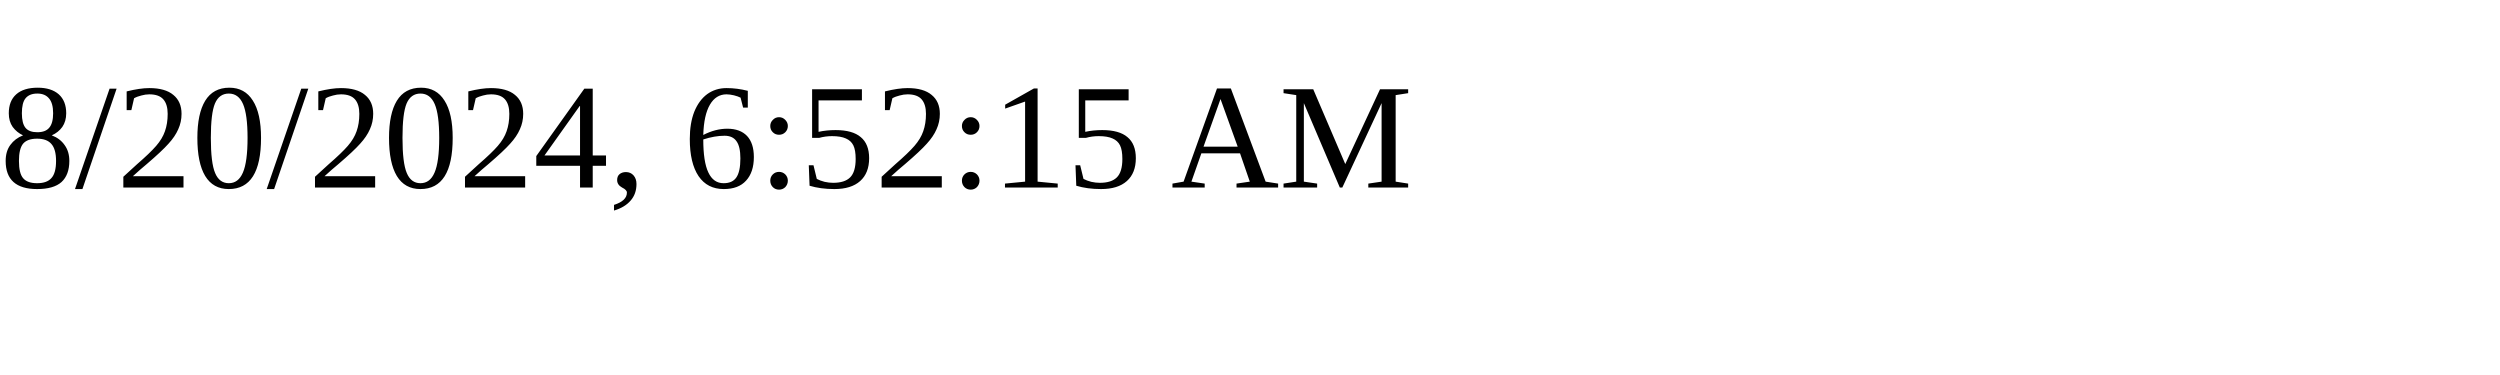
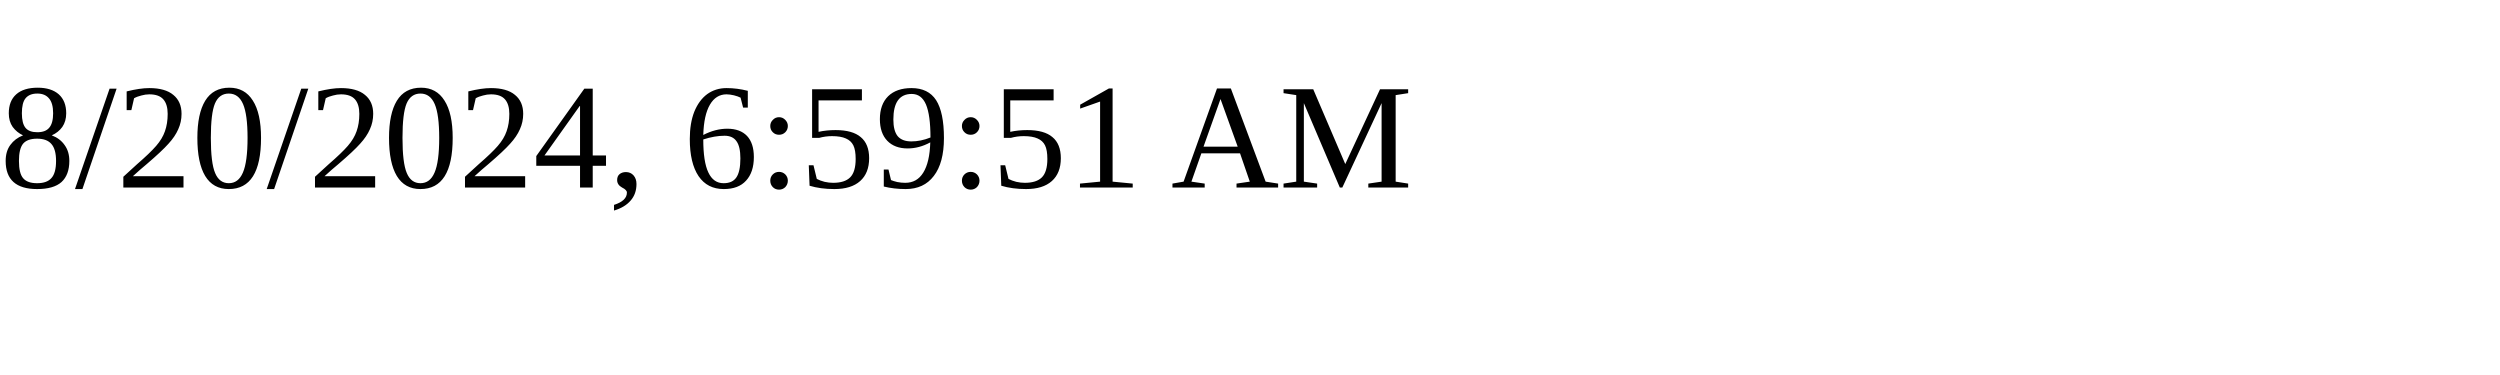
<svg xmlns="http://www.w3.org/2000/svg" height="30" width="200">
-   <text x="0" y="15">8/20/2024, 6:52:15 AM</text>
+   <text x="0" y="15">8/20/2024, 6:59:51 AM</text>
</svg>
